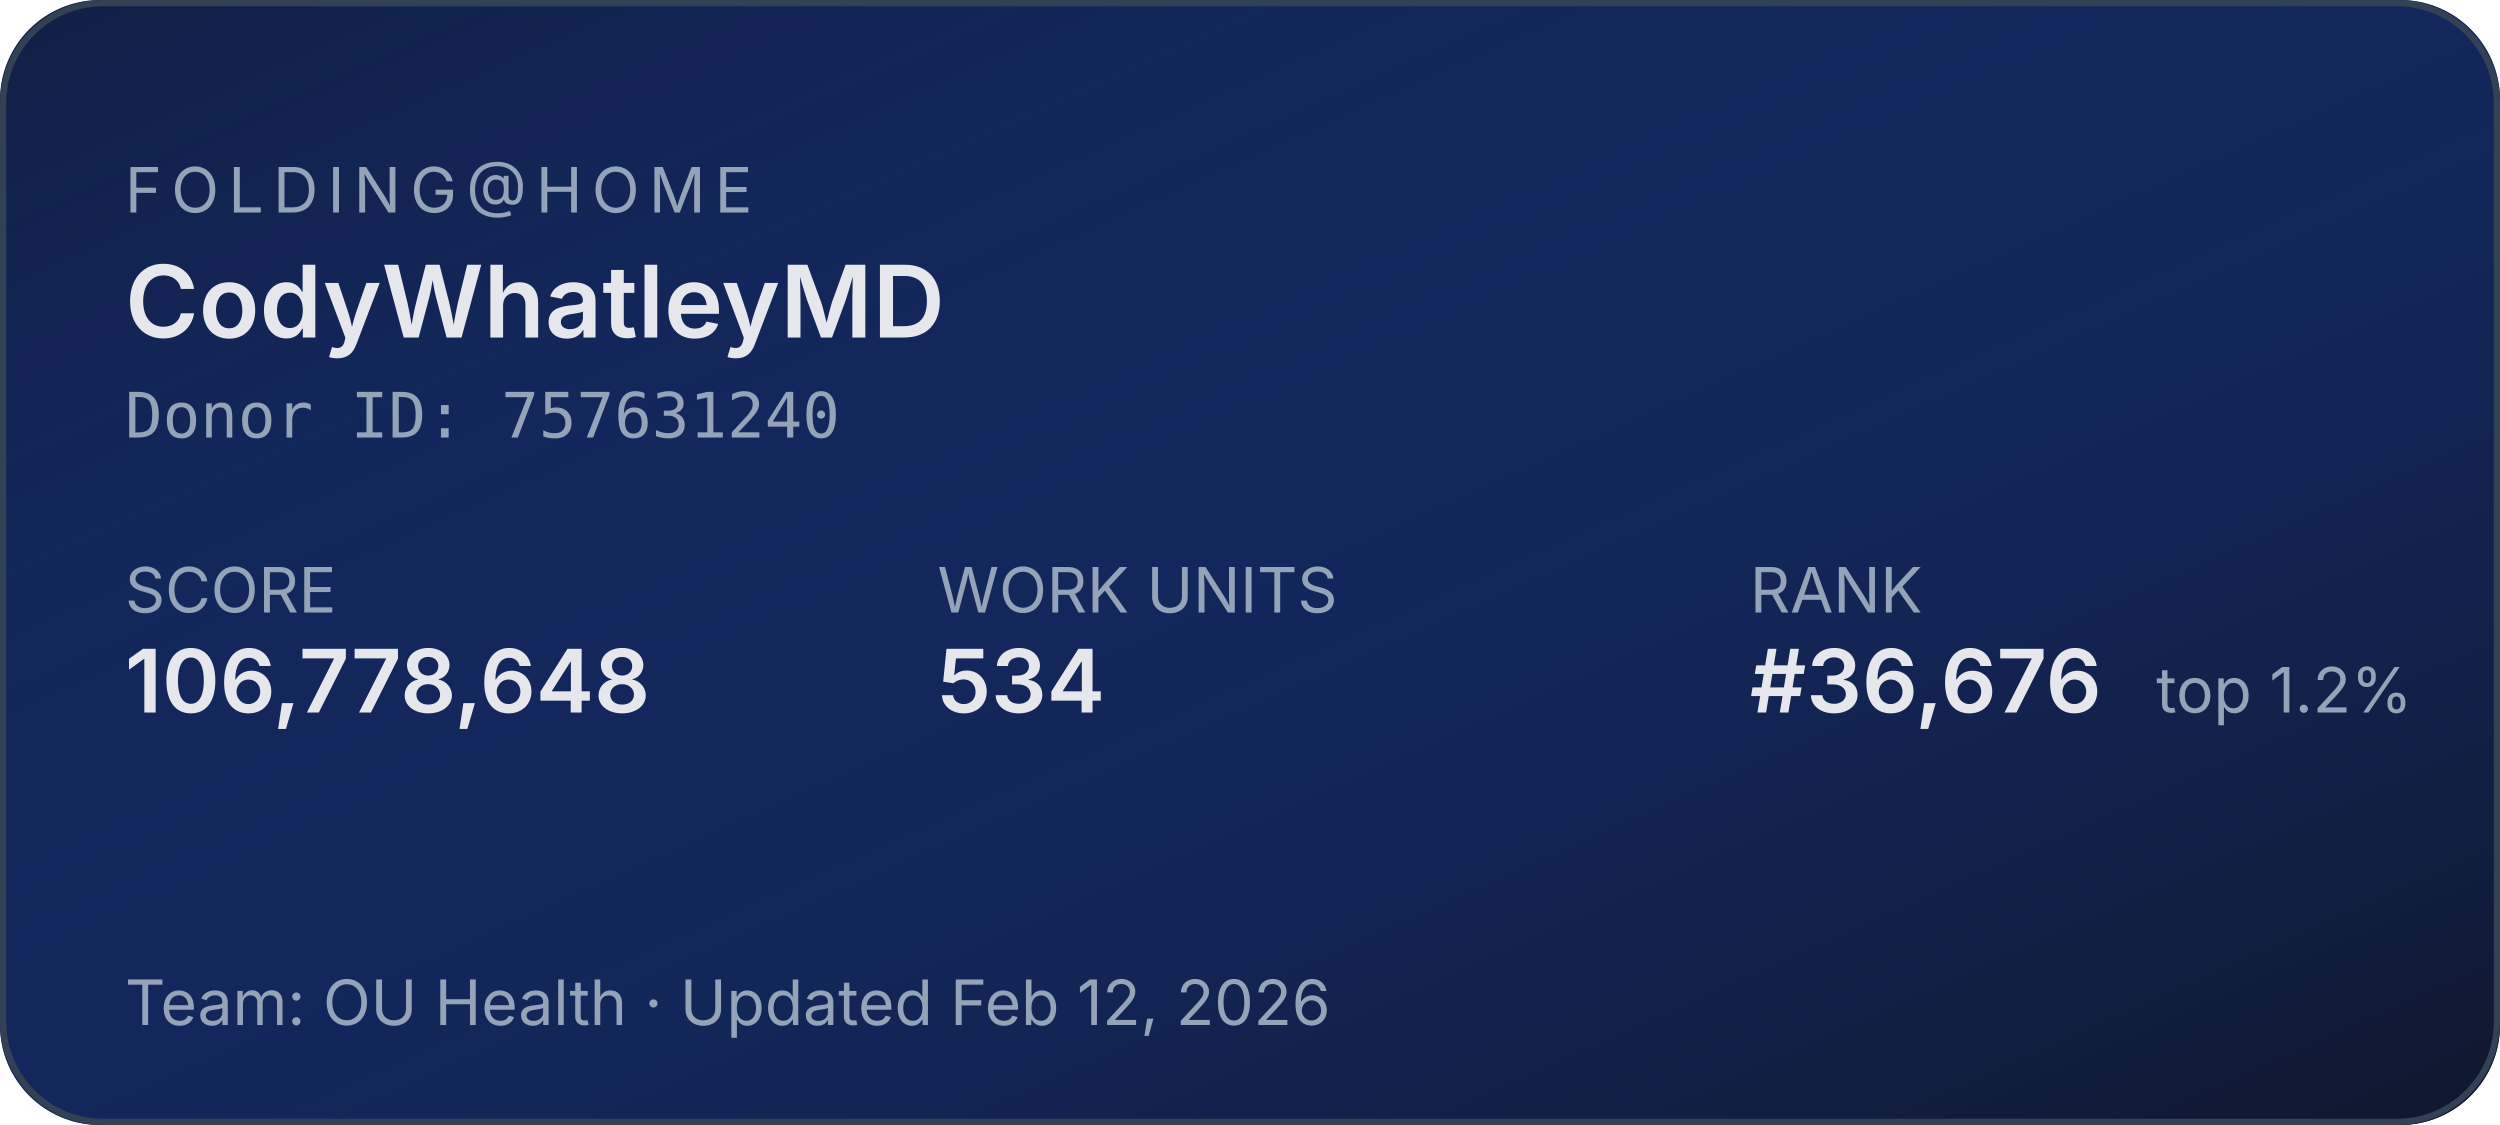
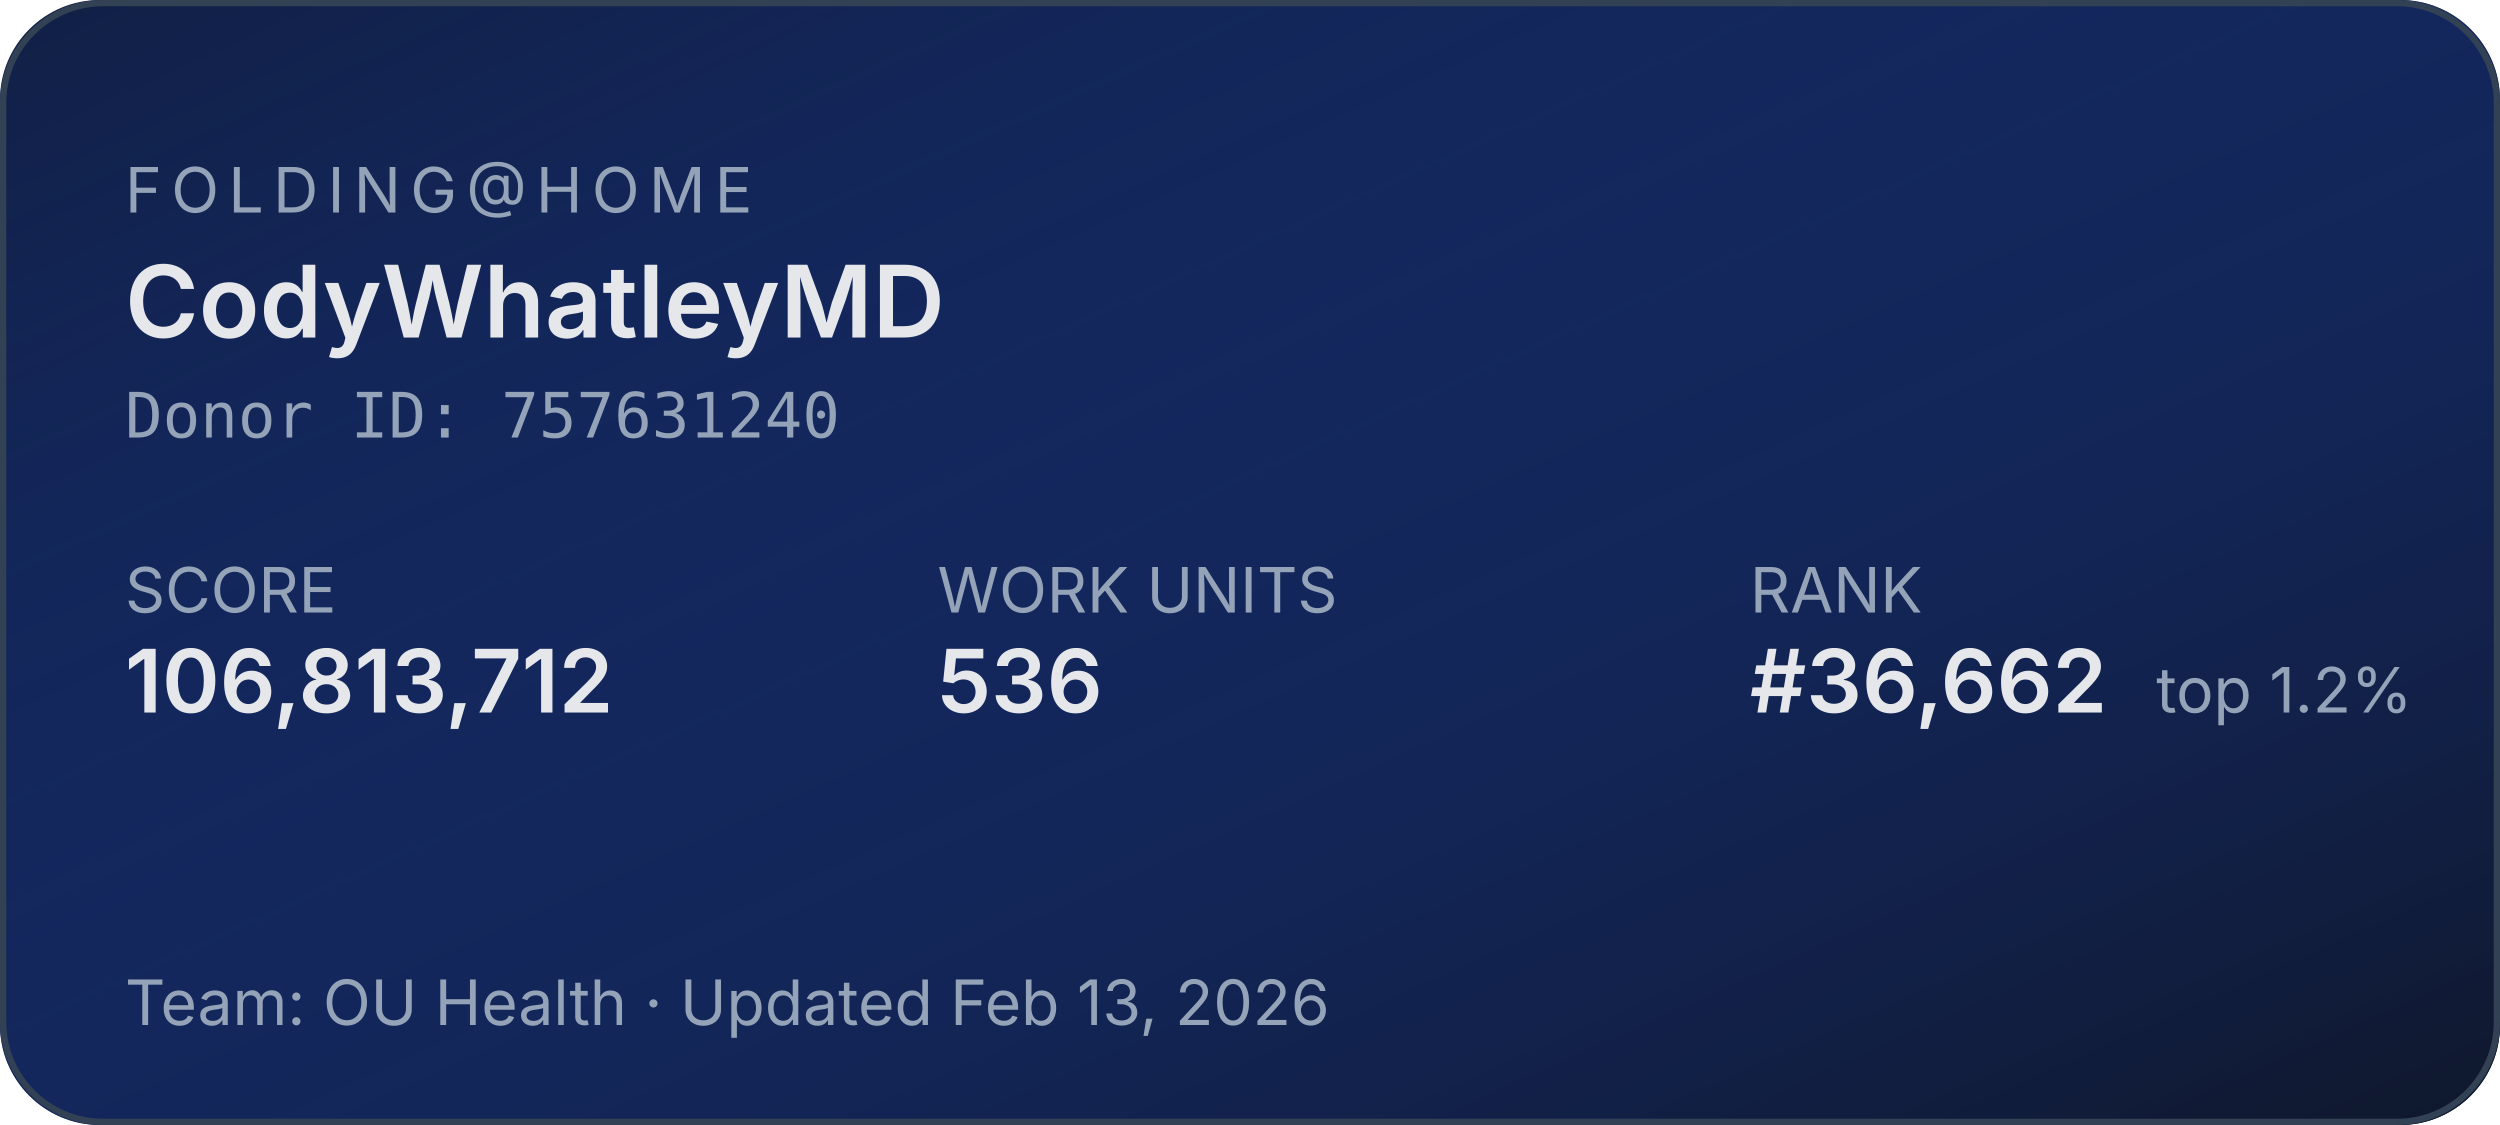
<svg xmlns="http://www.w3.org/2000/svg" width="400" height="180" role="img" aria-label="Folding@home stats for CodyWhatleyMD">
  <defs>
    <linearGradient id="bg" x1="0" y1="0" x2="1" y2="1">
      <stop offset="0%" stop-color="#1d4ed8" stop-opacity="0.15" />
      <stop offset="100%" stop-color="#0f172a" stop-opacity="1" />
    </linearGradient>
  </defs>
  <rect width="400" height="180" rx="16" fill="#0f172a" />
  <rect width="400" height="180" rx="16" fill="url(#bg)" />
  <rect x="0.5" y="0.5" width="399" height="179" rx="16" fill="none" stroke="#334155" stroke-width="1" />
  <g font-family="system-ui,-apple-system,sans-serif">
    <text x="20" y="34" fill="#94a3b8" font-size="10" letter-spacing="1.5" text-transform="uppercase">FOLDING@HOME</text>
    <text x="20" y="54" fill="#e5e7eb" font-size="16" font-weight="600">CodyWhatleyMD</text>
    <text x="20" y="70" fill="#94a3b8" font-size="10" font-family="ui-monospace,monospace">Donor ID: 757631240</text>
    <text x="20" y="98" fill="#94a3b8" font-size="10">SCORE</text>
-     <text x="20" y="114" fill="#e5e7eb" font-size="14" font-weight="600">106,778,648</text>
+     <text x="20" y="114" fill="#e5e7eb" font-size="14" font-weight="600">106,813,712</text>
    <text x="150" y="98" fill="#94a3b8" font-size="10">WORK UNITS</text>
-     <text x="150" y="114" fill="#e5e7eb" font-size="14" font-weight="600">534</text>
+     <text x="150" y="114" fill="#e5e7eb" font-size="14" font-weight="600">536</text>
    <text x="280" y="98" fill="#94a3b8" font-size="10">RANK</text>
-     <text x="280" y="114" fill="#e5e7eb" font-size="14" font-weight="600">#36,676</text>
+     <text x="280" y="114" fill="#e5e7eb" font-size="14" font-weight="600">#36,662</text>
    <text x="345" y="114" fill="#94a3b8" font-size="10">top 1.2%</text>
-     <text x="20" y="164" fill="#94a3b8" font-size="10">Team: OU Health  ·  Updated Feb 12, 2026</text>
+     <text x="20" y="164" fill="#94a3b8" font-size="10">Team: OU Health  ·  Updated Feb 13, 2026</text>
  </g>
</svg>
